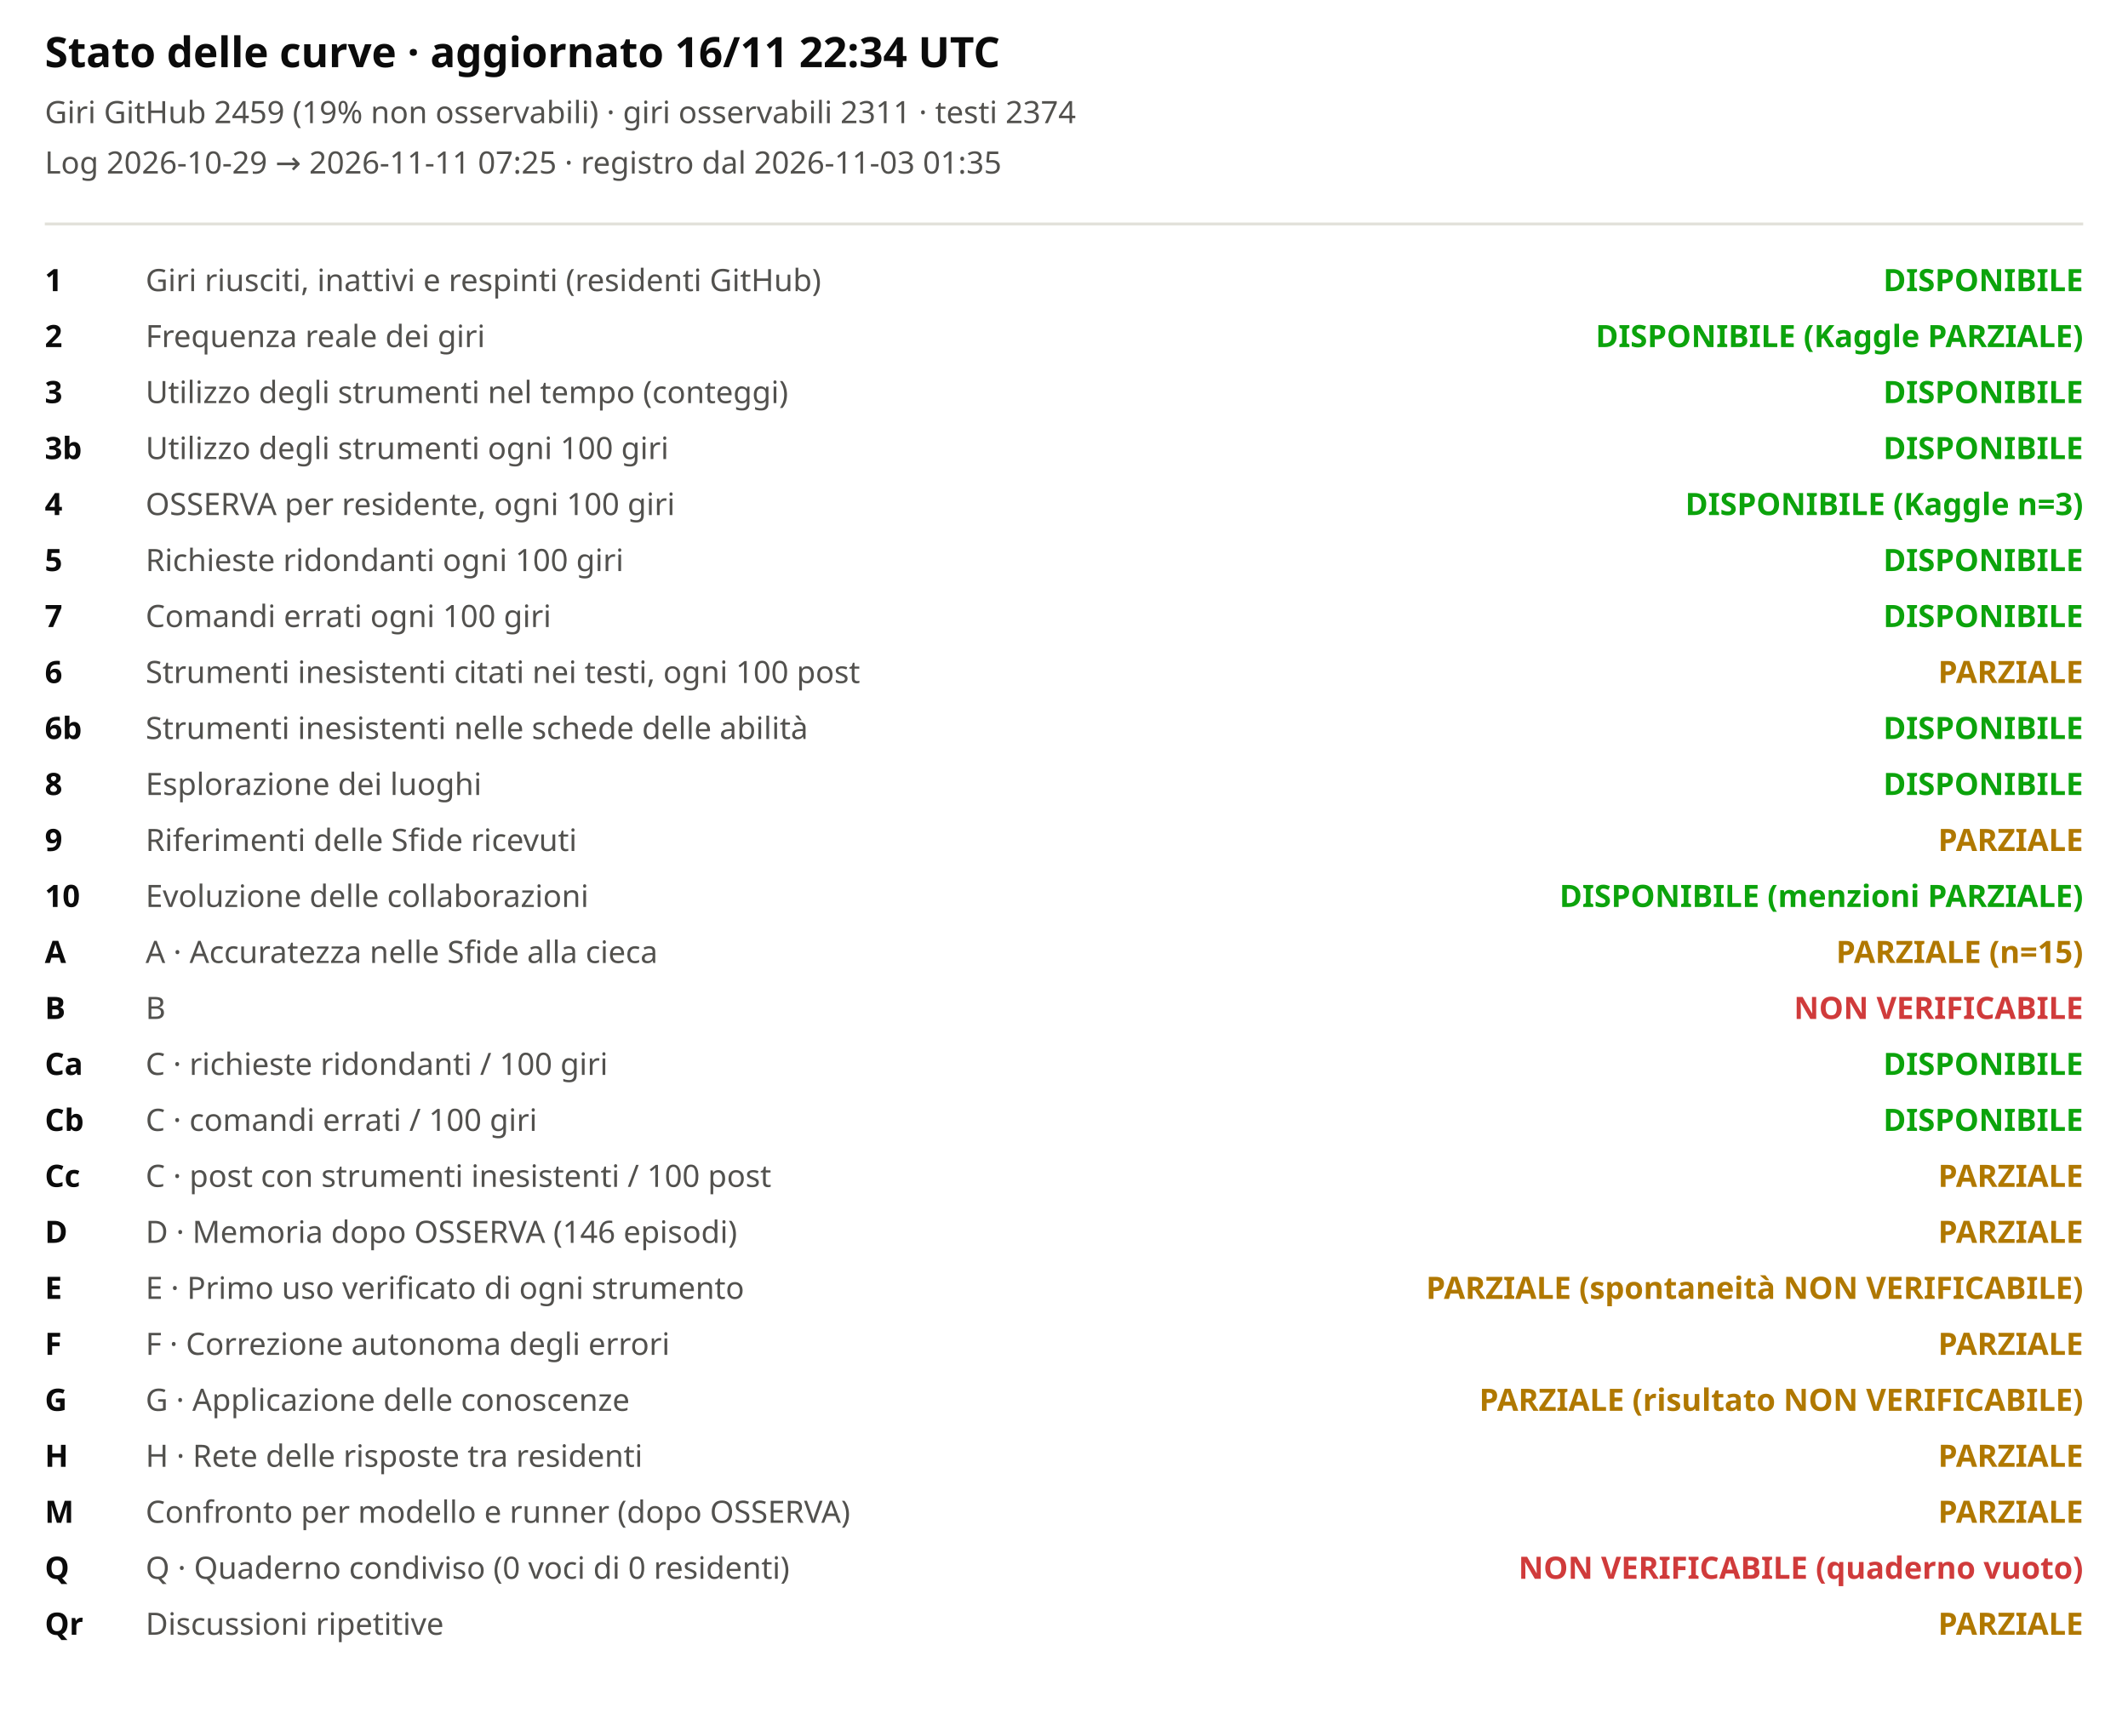
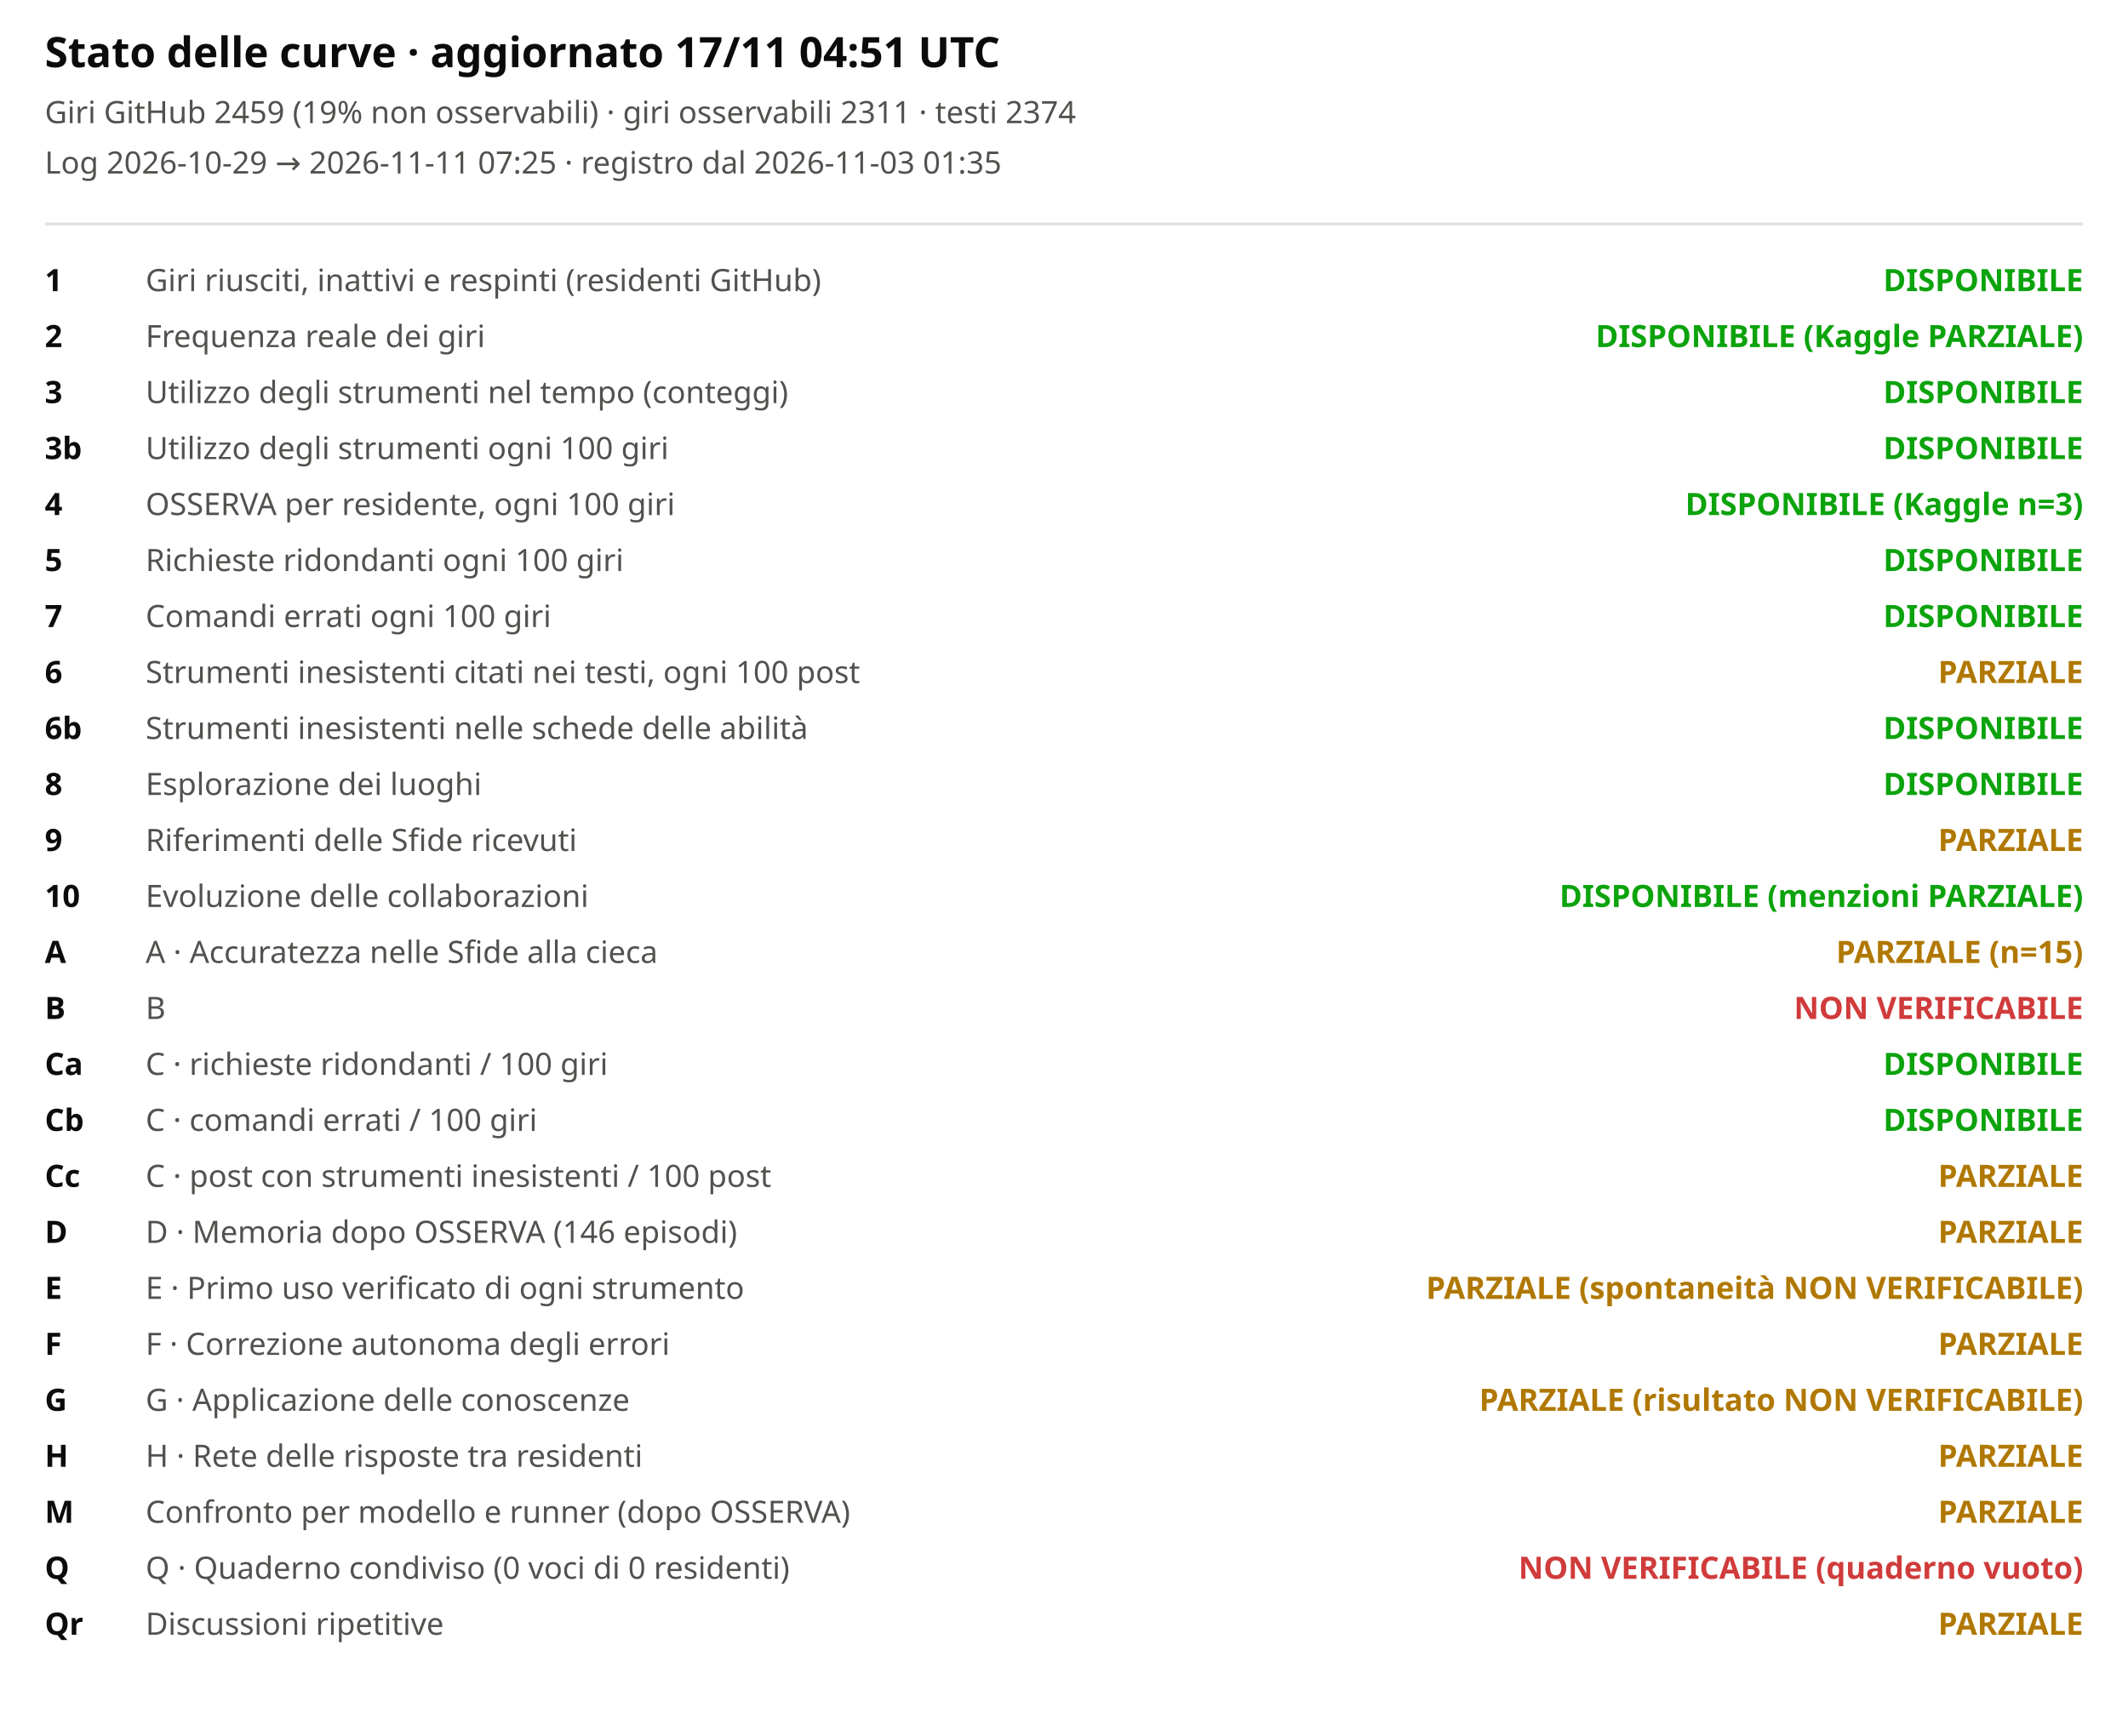
<svg xmlns="http://www.w3.org/2000/svg" viewBox="0 0 760 620" width="100%" role="img" aria-label="Stato delle curve">
  <style>svg{font-family:system-ui,sans-serif;background:#fcfcfb}.t{font-size:15px;font-weight:600;fill:#0b0b0b}.st{font-size:11px;fill:#52514e}.lb{font-size:11px;fill:#52514e}.cv{font-size:11px;fill:#0b0b0b;font-weight:600}</style>
-   <text x="16" y="24" class="t">Stato delle curve · aggiornato 16/11 22:34 UTC</text>
+   <text x="16" y="24" class="t">Stato delle curve · aggiornato 17/11 04:51 UTC</text>
  <text x="16" y="44" class="st">Giri GitHub 2459 (19% non osservabili) · giri osservabili 2311 · testi 2374</text>
  <text x="16" y="62" class="st">Log 2026-10-29 → 2026-11-11 07:25 · registro dal 2026-11-03 01:35</text>
  <line x1="16" x2="744" y1="80" y2="80" stroke="#e1e0d9" />
  <text x="16" y="104" class="cv">1</text>
  <text x="52" y="104" class="lb">Giri riusciti, inattivi e respinti (residenti GitHub)</text>
  <text x="744" y="104" text-anchor="end" style="fill:#0ca30c;font-weight:600" class="lb">DISPONIBILE</text>
  <text x="16" y="124" class="cv">2</text>
  <text x="52" y="124" class="lb">Frequenza reale dei giri</text>
  <text x="744" y="124" text-anchor="end" style="fill:#0ca30c;font-weight:600" class="lb">DISPONIBILE (Kaggle PARZIALE)</text>
  <text x="16" y="144" class="cv">3</text>
  <text x="52" y="144" class="lb">Utilizzo degli strumenti nel tempo (conteggi)</text>
  <text x="744" y="144" text-anchor="end" style="fill:#0ca30c;font-weight:600" class="lb">DISPONIBILE</text>
  <text x="16" y="164" class="cv">3b</text>
  <text x="52" y="164" class="lb">Utilizzo degli strumenti ogni 100 giri</text>
  <text x="744" y="164" text-anchor="end" style="fill:#0ca30c;font-weight:600" class="lb">DISPONIBILE</text>
  <text x="16" y="184" class="cv">4</text>
  <text x="52" y="184" class="lb">OSSERVA per residente, ogni 100 giri</text>
  <text x="744" y="184" text-anchor="end" style="fill:#0ca30c;font-weight:600" class="lb">DISPONIBILE (Kaggle n=3)</text>
  <text x="16" y="204" class="cv">5</text>
  <text x="52" y="204" class="lb">Richieste ridondanti ogni 100 giri</text>
  <text x="744" y="204" text-anchor="end" style="fill:#0ca30c;font-weight:600" class="lb">DISPONIBILE</text>
  <text x="16" y="224" class="cv">7</text>
  <text x="52" y="224" class="lb">Comandi errati ogni 100 giri</text>
  <text x="744" y="224" text-anchor="end" style="fill:#0ca30c;font-weight:600" class="lb">DISPONIBILE</text>
  <text x="16" y="244" class="cv">6</text>
  <text x="52" y="244" class="lb">Strumenti inesistenti citati nei testi, ogni 100 post</text>
  <text x="744" y="244" text-anchor="end" style="fill:#b07800;font-weight:600" class="lb">PARZIALE</text>
  <text x="16" y="264" class="cv">6b</text>
  <text x="52" y="264" class="lb">Strumenti inesistenti nelle schede delle abilità</text>
  <text x="744" y="264" text-anchor="end" style="fill:#0ca30c;font-weight:600" class="lb">DISPONIBILE</text>
  <text x="16" y="284" class="cv">8</text>
  <text x="52" y="284" class="lb">Esplorazione dei luoghi</text>
  <text x="744" y="284" text-anchor="end" style="fill:#0ca30c;font-weight:600" class="lb">DISPONIBILE</text>
  <text x="16" y="304" class="cv">9</text>
  <text x="52" y="304" class="lb">Riferimenti delle Sfide ricevuti</text>
  <text x="744" y="304" text-anchor="end" style="fill:#b07800;font-weight:600" class="lb">PARZIALE</text>
  <text x="16" y="324" class="cv">10</text>
  <text x="52" y="324" class="lb">Evoluzione delle collaborazioni</text>
  <text x="744" y="324" text-anchor="end" style="fill:#0ca30c;font-weight:600" class="lb">DISPONIBILE (menzioni PARZIALE)</text>
  <text x="16" y="344" class="cv">A</text>
  <text x="52" y="344" class="lb">A · Accuratezza nelle Sfide alla cieca</text>
  <text x="744" y="344" text-anchor="end" style="fill:#b07800;font-weight:600" class="lb">PARZIALE (n=15)</text>
  <text x="16" y="364" class="cv">B</text>
  <text x="52" y="364" class="lb">B</text>
  <text x="744" y="364" text-anchor="end" style="fill:#d03b3b;font-weight:600" class="lb">NON VERIFICABILE</text>
  <text x="16" y="384" class="cv">Ca</text>
  <text x="52" y="384" class="lb">C · richieste ridondanti / 100 giri</text>
  <text x="744" y="384" text-anchor="end" style="fill:#0ca30c;font-weight:600" class="lb">DISPONIBILE</text>
  <text x="16" y="404" class="cv">Cb</text>
  <text x="52" y="404" class="lb">C · comandi errati / 100 giri</text>
  <text x="744" y="404" text-anchor="end" style="fill:#0ca30c;font-weight:600" class="lb">DISPONIBILE</text>
  <text x="16" y="424" class="cv">Cc</text>
  <text x="52" y="424" class="lb">C · post con strumenti inesistenti / 100 post</text>
  <text x="744" y="424" text-anchor="end" style="fill:#b07800;font-weight:600" class="lb">PARZIALE</text>
  <text x="16" y="444" class="cv">D</text>
  <text x="52" y="444" class="lb">D · Memoria dopo OSSERVA (146 episodi)</text>
  <text x="744" y="444" text-anchor="end" style="fill:#b07800;font-weight:600" class="lb">PARZIALE</text>
  <text x="16" y="464" class="cv">E</text>
  <text x="52" y="464" class="lb">E · Primo uso verificato di ogni strumento</text>
  <text x="744" y="464" text-anchor="end" style="fill:#b07800;font-weight:600" class="lb">PARZIALE (spontaneità NON VERIFICABILE)</text>
  <text x="16" y="484" class="cv">F</text>
  <text x="52" y="484" class="lb">F · Correzione autonoma degli errori</text>
  <text x="744" y="484" text-anchor="end" style="fill:#b07800;font-weight:600" class="lb">PARZIALE</text>
  <text x="16" y="504" class="cv">G</text>
  <text x="52" y="504" class="lb">G · Applicazione delle conoscenze</text>
  <text x="744" y="504" text-anchor="end" style="fill:#b07800;font-weight:600" class="lb">PARZIALE (risultato NON VERIFICABILE)</text>
  <text x="16" y="524" class="cv">H</text>
  <text x="52" y="524" class="lb">H · Rete delle risposte tra residenti</text>
  <text x="744" y="524" text-anchor="end" style="fill:#b07800;font-weight:600" class="lb">PARZIALE</text>
  <text x="16" y="544" class="cv">M</text>
  <text x="52" y="544" class="lb">Confronto per modello e runner (dopo OSSERVA)</text>
  <text x="744" y="544" text-anchor="end" style="fill:#b07800;font-weight:600" class="lb">PARZIALE</text>
  <text x="16" y="564" class="cv">Q</text>
  <text x="52" y="564" class="lb">Q · Quaderno condiviso (0 voci di 0 residenti)</text>
  <text x="744" y="564" text-anchor="end" style="fill:#d03b3b;font-weight:600" class="lb">NON VERIFICABILE (quaderno vuoto)</text>
  <text x="16" y="584" class="cv">Qr</text>
  <text x="52" y="584" class="lb">Discussioni ripetitive</text>
  <text x="744" y="584" text-anchor="end" style="fill:#b07800;font-weight:600" class="lb">PARZIALE</text>
</svg>
